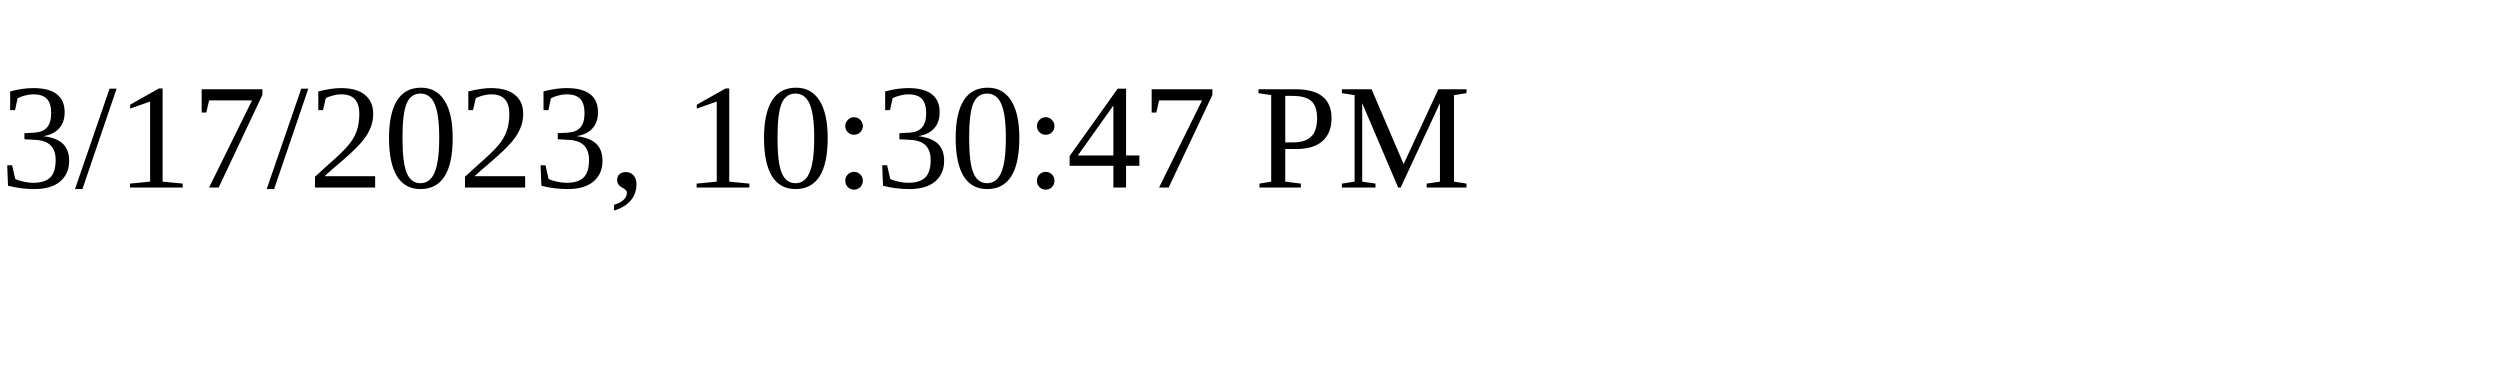
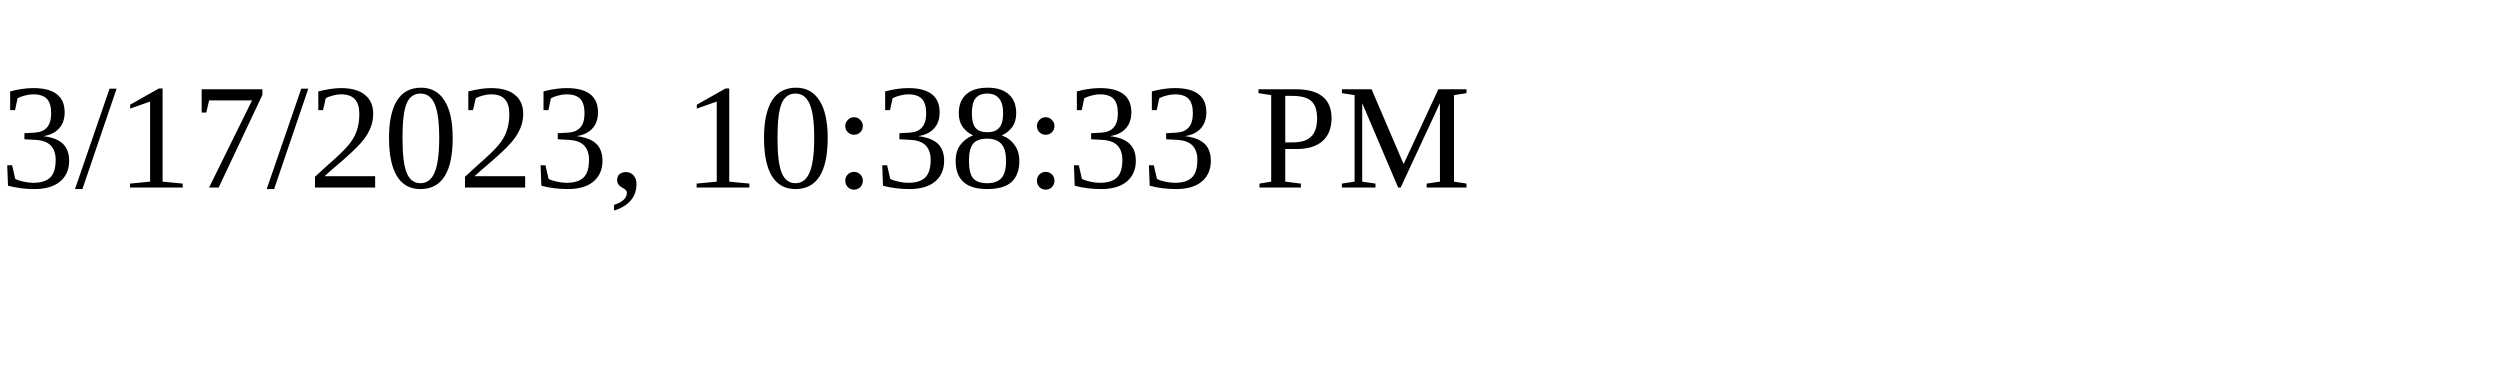
<svg xmlns="http://www.w3.org/2000/svg" height="30" width="200">
-   <text x="0" y="15">3/17/2023, 10:30:47 PM</text>
+   <text x="0" y="15">3/17/2023, 10:38:33 PM</text>
</svg>
